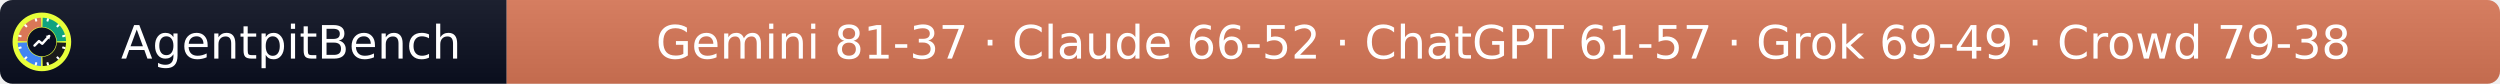
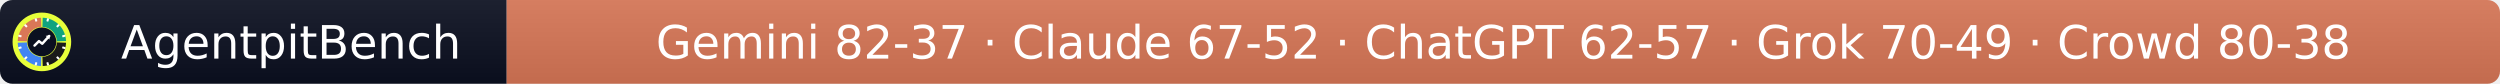
- <svg xmlns="http://www.w3.org/2000/svg" width="597" height="20" role="img" aria-label="AgentpitBench: Gemini 81-37 · Claude 66-52 · ChatGPT 61-57 · Grok 69-49 · Crowd 79-38">
+ <svg xmlns="http://www.w3.org/2000/svg" width="597" height="20" role="img" aria-label="AgentpitBench: Gemini 82-37 · Claude 67-52 · ChatGPT 62-57 · Grok 70-49 · Crowd 80-38">
  <linearGradient id="s" x2="0" y2="100%">
    <stop offset="0" stop-color="#bbb" stop-opacity=".1" />
    <stop offset="1" stop-opacity=".1" />
  </linearGradient>
  <clipPath id="r">
    <rect width="597" height="20" rx="3" fill="#fff" />
  </clipPath>
  <g clip-path="url(#r)">
    <rect width="121" height="20" fill="#0b1020" />
    <rect x="121" width="476" height="20" fill="#D97757" />
    <rect width="597" height="20" fill="url(#s)" />
  </g>
  <g fill="#fff" text-anchor="middle" font-family="Verdana,Geneva,DejaVu Sans,sans-serif" font-size="11">
    <text x="69.5" y="14">AgentpitBench</text>
-     <text x="359.0" y="14">Gemini 81-37 · Claude 66-52 · ChatGPT 61-57 · Grok 69-49 · Crowd 79-38</text>
+     <text x="359.0" y="14">Gemini 82-37 · Claude 67-52 · ChatGPT 62-57 · Grok 70-49 · Crowd 80-38</text>
  </g>
  <svg x="3" y="3" viewBox="0 0 800 800" width="14" height="14" role="img" aria-label="AgentpitBench">
    <clipPath id="apb-c">
      <circle cx="400" cy="400" r="400" />
    </clipPath>
    <g clip-path="url(#apb-c)">
      <rect width="800" height="800" fill="#E8FF3A" />
      <path d="M195.1,392.8 L70.2,388.5 A330,330 0 0 1 388.5,70.2 L392.8,195.1 A205,205 0 0 0 195.1,392.8 Z" fill="#D97757" />
      <path d="M407.2,195.1 L411.5,70.2 A330,330 0 0 1 729.8,388.5 L604.9,392.8 A205,205 0 0 0 407.2,195.1 Z" fill="#10A37F" />
      <path d="M604.9,407.2 L729.8,411.5 A330,330 0 0 1 411.5,729.8 L407.2,604.9 A205,205 0 0 0 604.9,407.2 Z" fill="#1A1A1A" />
      <path d="M392.8,604.9 L388.5,729.8 A330,330 0 0 1 70.2,411.5 L195.1,407.2 A205,205 0 0 0 392.8,604.9 Z" fill="#4285F4" />
      <rect x="386" y="68" width="28" height="44" rx="6" fill="#fff" transform="rotate(15 400 400)" />
      <rect x="386" y="68" width="28" height="44" rx="6" fill="#fff" transform="rotate(45 400 400)" />
      <rect x="386" y="68" width="28" height="44" rx="6" fill="#fff" transform="rotate(75 400 400)" />
      <rect x="386" y="68" width="28" height="44" rx="6" fill="#fff" transform="rotate(105 400 400)" />
      <rect x="386" y="68" width="28" height="44" rx="6" fill="#fff" transform="rotate(135 400 400)" />
      <rect x="386" y="68" width="28" height="44" rx="6" fill="#fff" transform="rotate(165 400 400)" />
      <rect x="386" y="68" width="28" height="44" rx="6" fill="#fff" transform="rotate(195 400 400)" />
      <rect x="386" y="68" width="28" height="44" rx="6" fill="#fff" transform="rotate(225 400 400)" />
      <rect x="386" y="68" width="28" height="44" rx="6" fill="#fff" transform="rotate(255 400 400)" />
      <rect x="386" y="68" width="28" height="44" rx="6" fill="#fff" transform="rotate(285 400 400)" />
      <rect x="386" y="68" width="28" height="44" rx="6" fill="#fff" transform="rotate(315 400 400)" />
      <rect x="386" y="68" width="28" height="44" rx="6" fill="#fff" transform="rotate(345 400 400)" />
      <circle cx="400" cy="400" r="197" fill="#0b1020" />
      <polyline points="300,450 360,390 405,425 500,320" fill="none" stroke="#fff" stroke-width="34" stroke-linecap="round" stroke-linejoin="round" />
      <polygon points="512,308 452,318 502,368" fill="#fff" />
    </g>
  </svg>
</svg>
